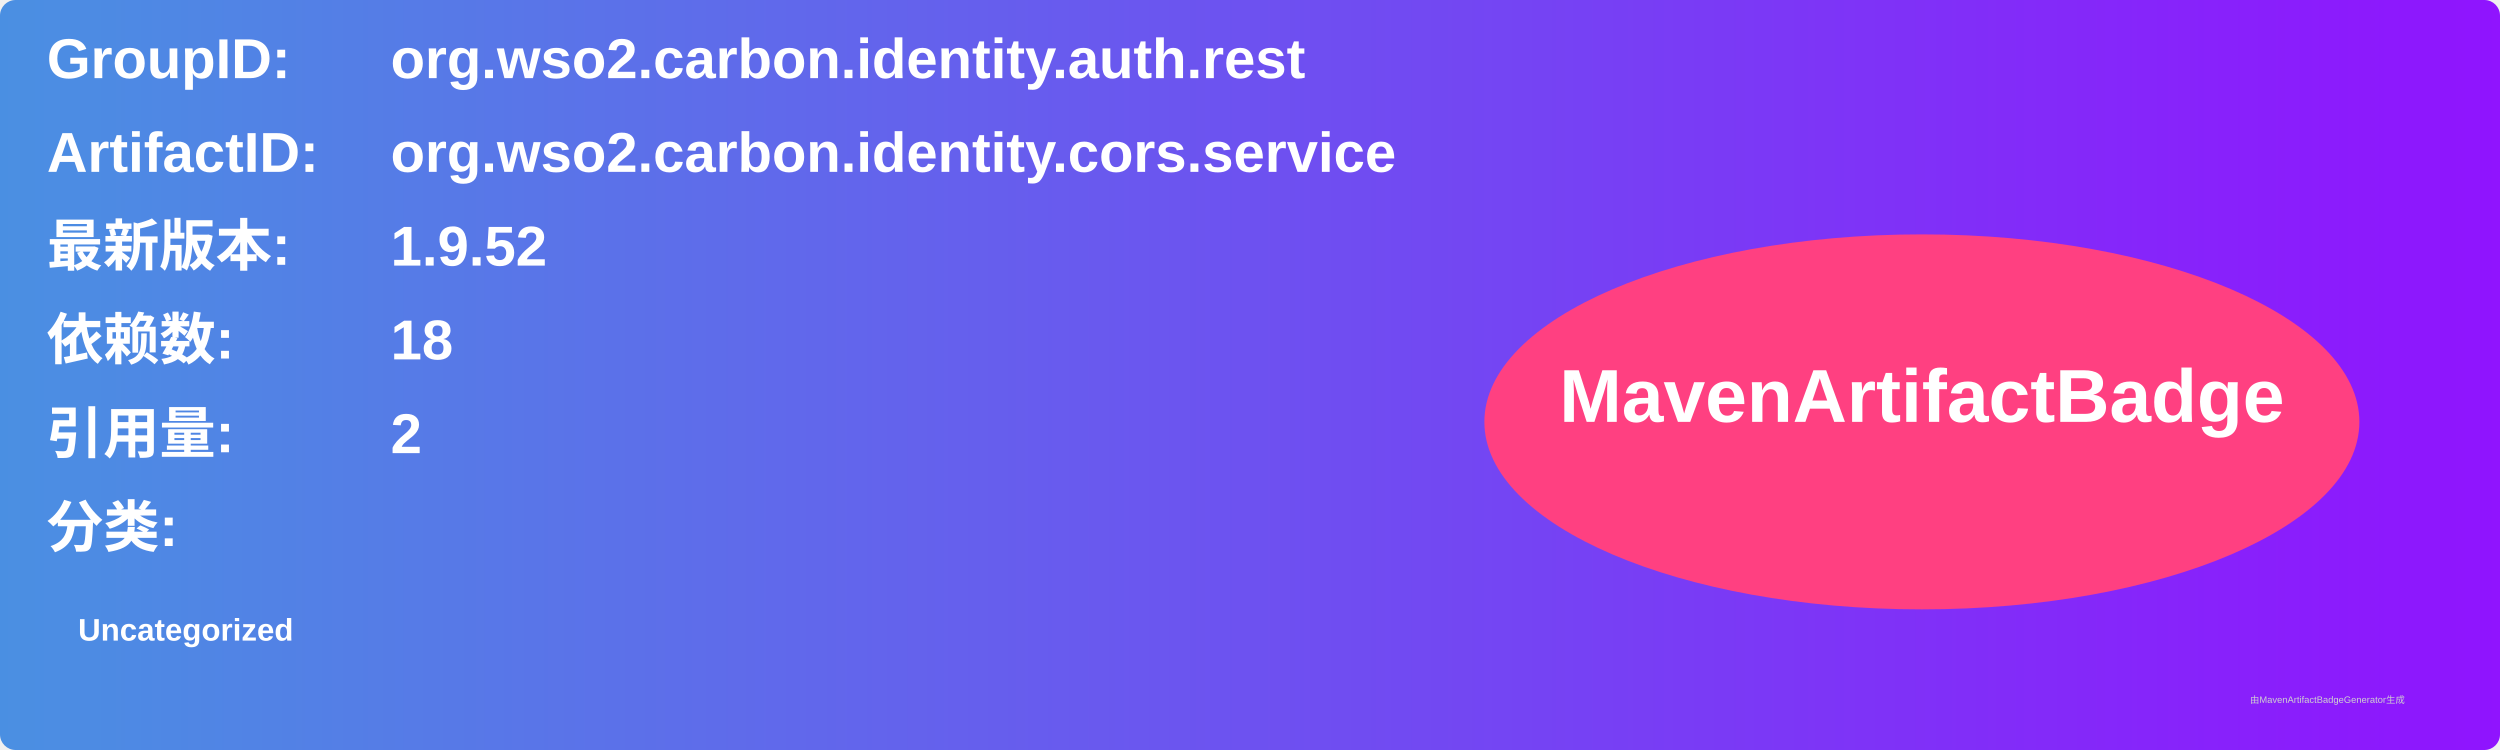
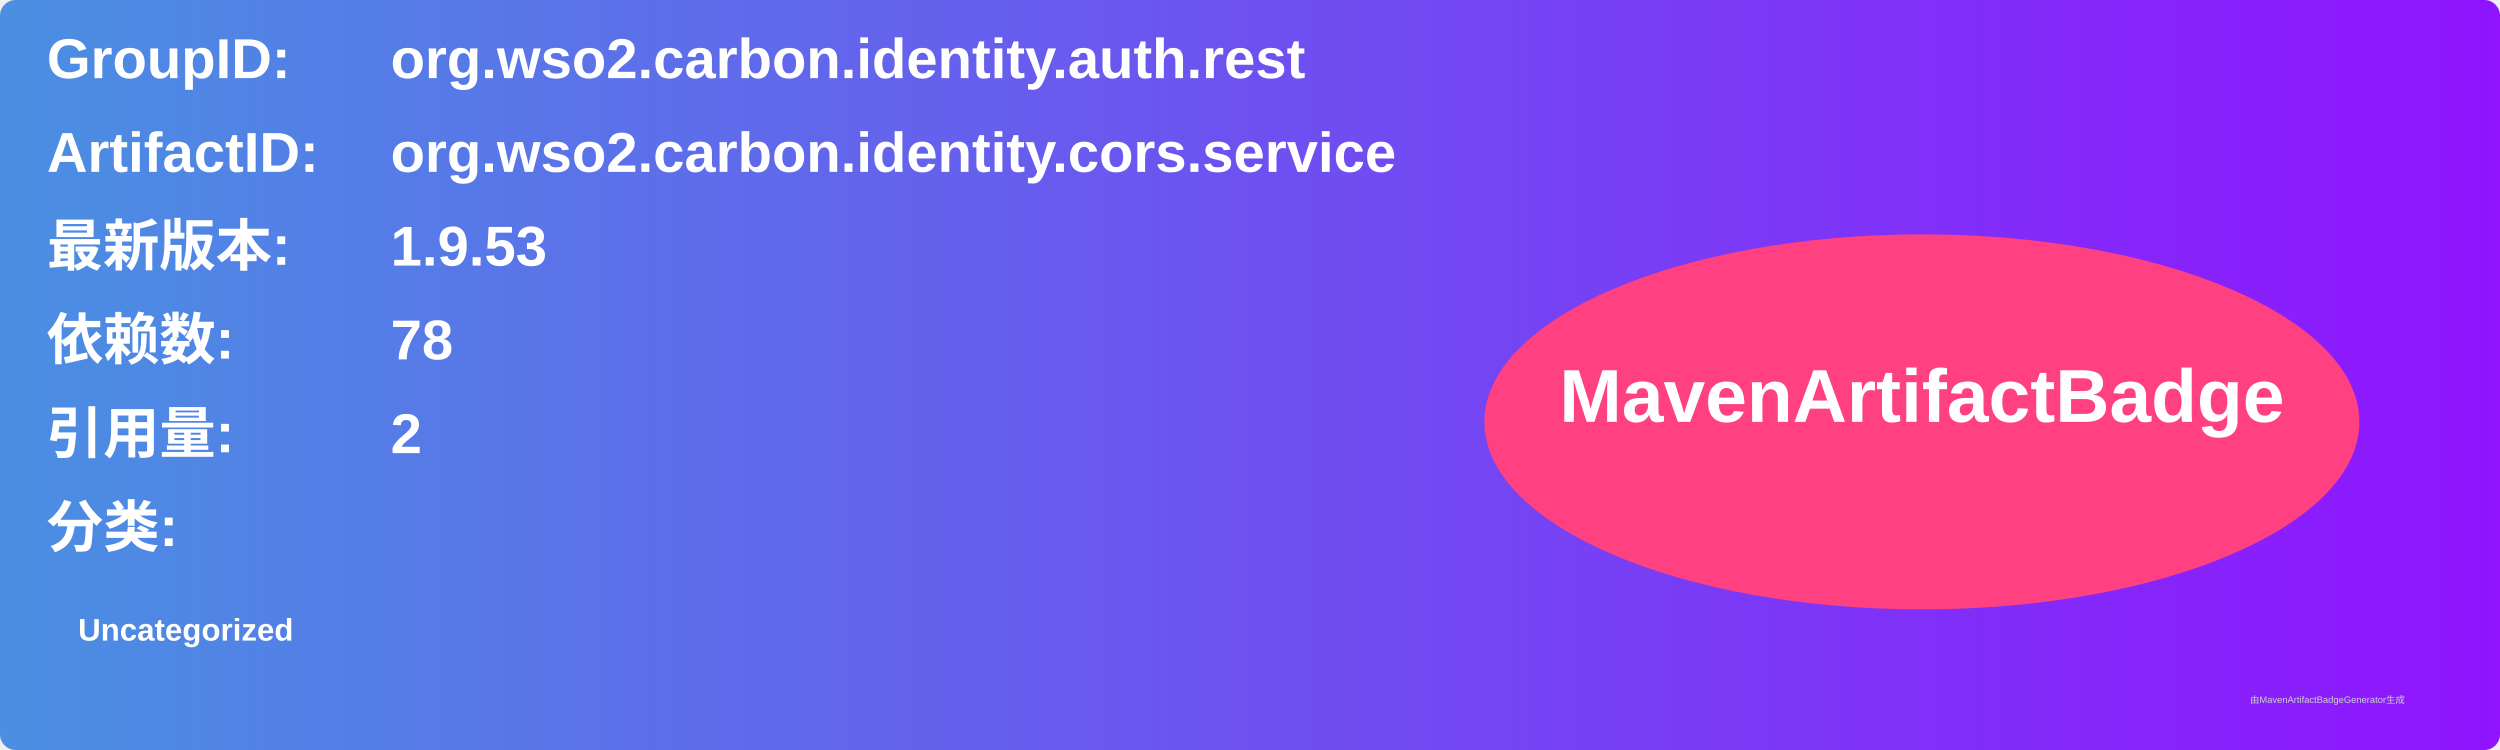
<svg xmlns="http://www.w3.org/2000/svg" width="800" height="240" viewBox="0 0 800 240">
  <linearGradient id="grad" x1="0%" y1="0%" x2="100%" y2="0%">
    <stop offset="0%" stop-color="#4a90e2" />
    <stop offset="100%" stop-color="#9013fe" />
  </linearGradient>
  <rect width="100%" height="100%" rx="5" ry="5" fill="url(#grad)" />
  <g transform="translate(15, 15)">
    <text x="0" y="10" font-family="Arial" font-size="18" fill="white" font-weight="bold" width="260">GroupID:</text>
    <text x="110" y="10" font-family="Arial" font-size="18" fill="white" font-weight="bold" width="460">org.wso2.carbon.identity.auth.rest</text>
    <text x="0" y="40" font-family="Arial" font-size="18" fill="white" font-weight="bold" width="260">ArtifactID:</text>
    <text x="110" y="40" font-family="Arial" font-size="18" fill="white" font-weight="bold" width="460">org.wso2.carbon.identity.cors.service</text>
    <text x="0" y="70" font-family="Arial" font-size="18" fill="white" font-weight="bold">最新版本:</text>
    <text x="110" y="70" font-family="Arial" font-size="18" fill="white" font-weight="bold">
-       <tspan font-weight="bold">1.9.52</tspan>
+       <tspan font-weight="bold">1.9.53</tspan>
    </text>
    <text x="0" y="100" font-family="Arial" font-size="18" fill="white" font-weight="bold">依赖数: </text>
    <text x="110" y="100" font-family="Arial" font-size="18" fill="white">
-       <tspan font-weight="bold">18</tspan>
+       <tspan font-weight="bold">78</tspan>
    </text>
    <text x="0" y="130" font-family="Arial" font-size="18" fill="white" font-weight="bold">引用量: </text>
    <text x="110" y="130" font-family="Arial" font-size="18" fill="white">
      <tspan font-weight="bold">2</tspan>
    </text>
    <text x="0" y="160" font-family="Arial" font-size="18" fill="white" font-weight="bold">分类:</text>
    <text x="10" y="190" font-family="Arial" font-size="10" fill="white">
      <tspan font-weight="bold">Uncategorized</tspan>
    </text>
    <ellipse cx="600" cy="120" rx="140" ry="60" fill="#ff4081" />
    <text x="600" y="120" text-anchor="middle" font-family="Arial" font-size="24" fill="white" font-weight="bold">MavenArtifactBadge</text>
  </g>
  <text x="720" y="225" font-family="Arial" font-size="3" fill="#d0d0d0">由MavenArtifactBadgeGenerator生成</text>
</svg>
